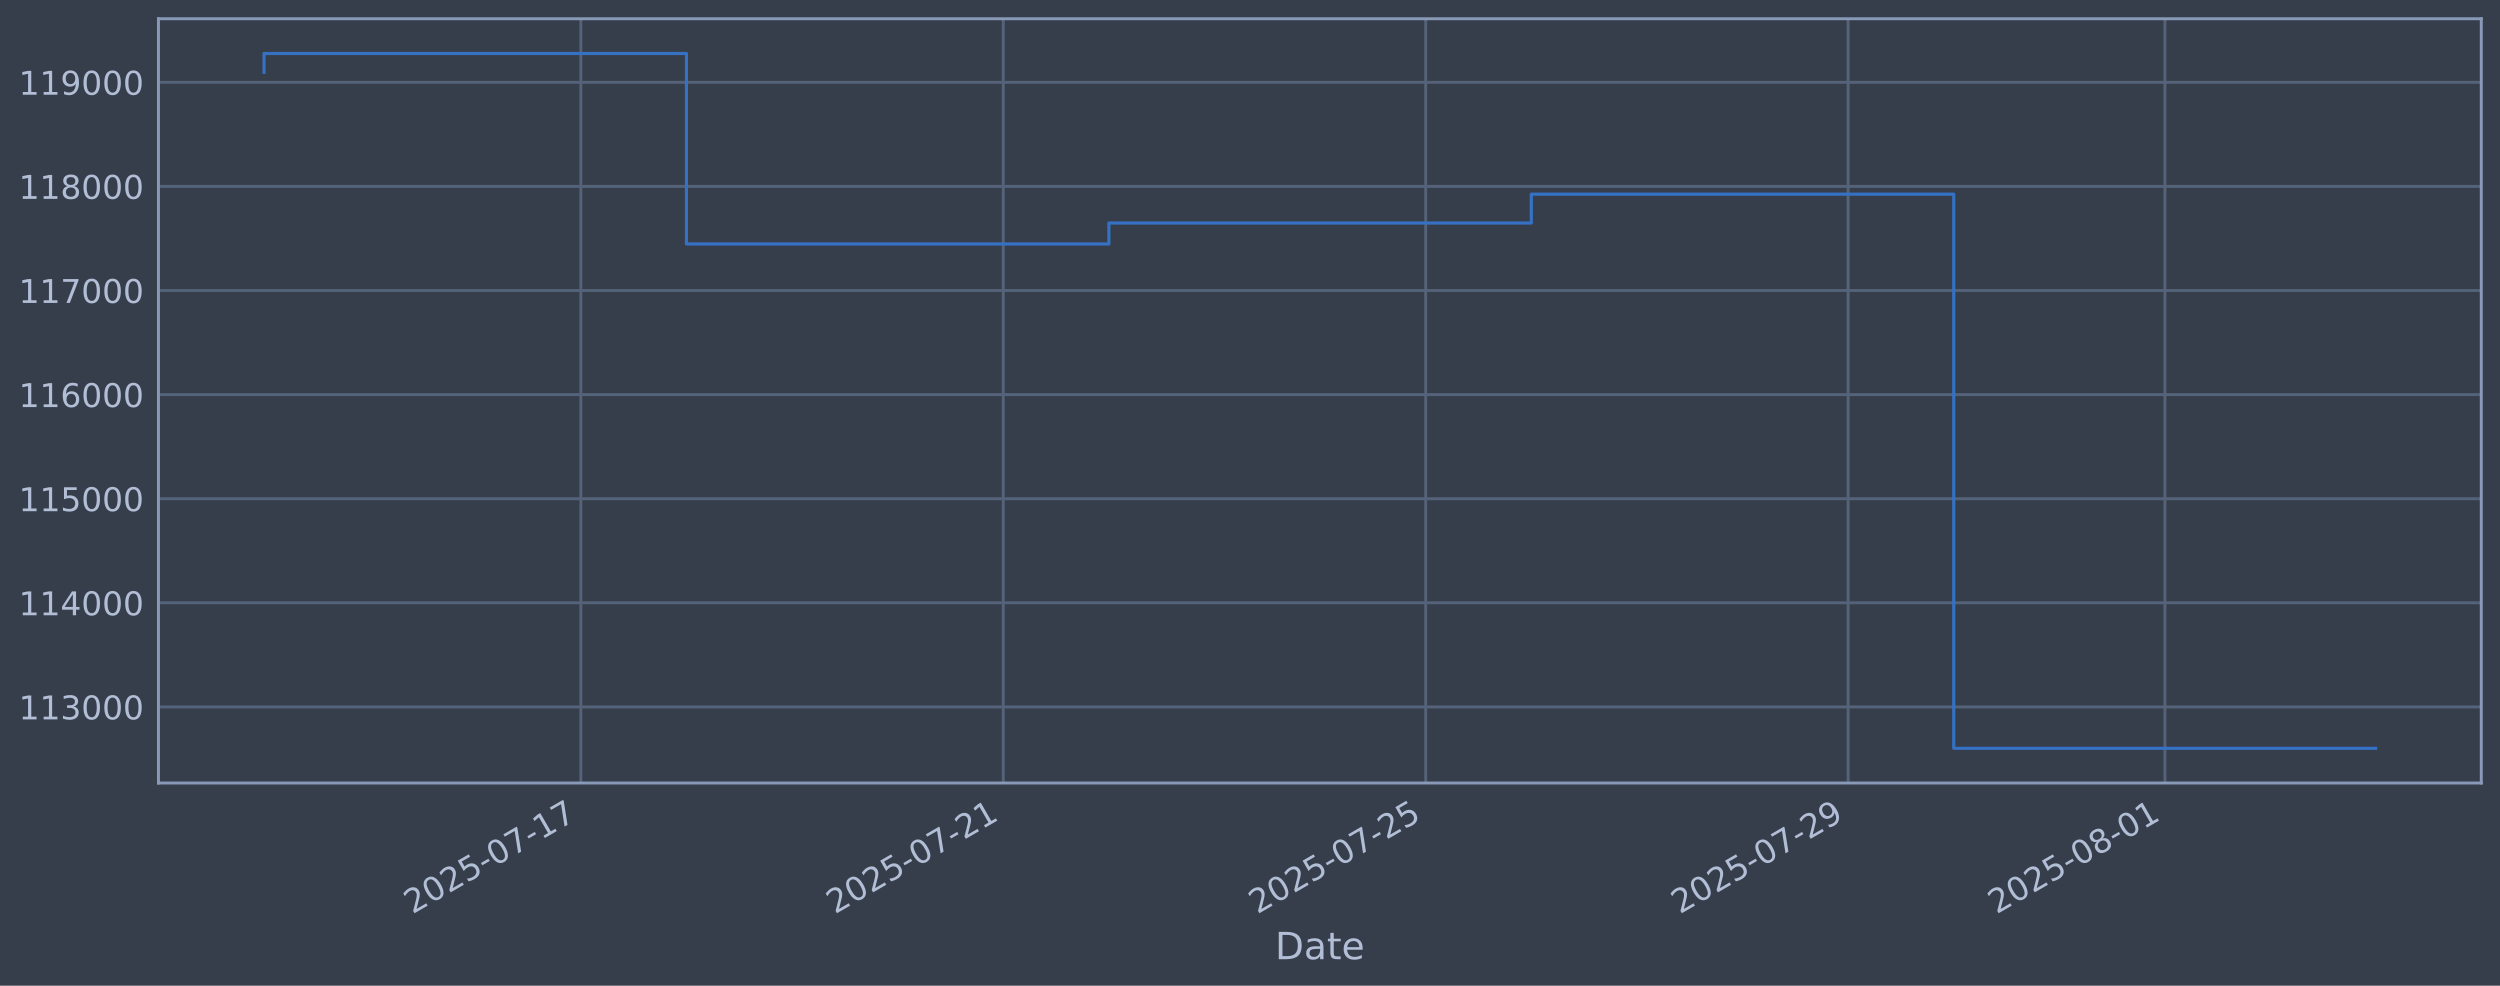
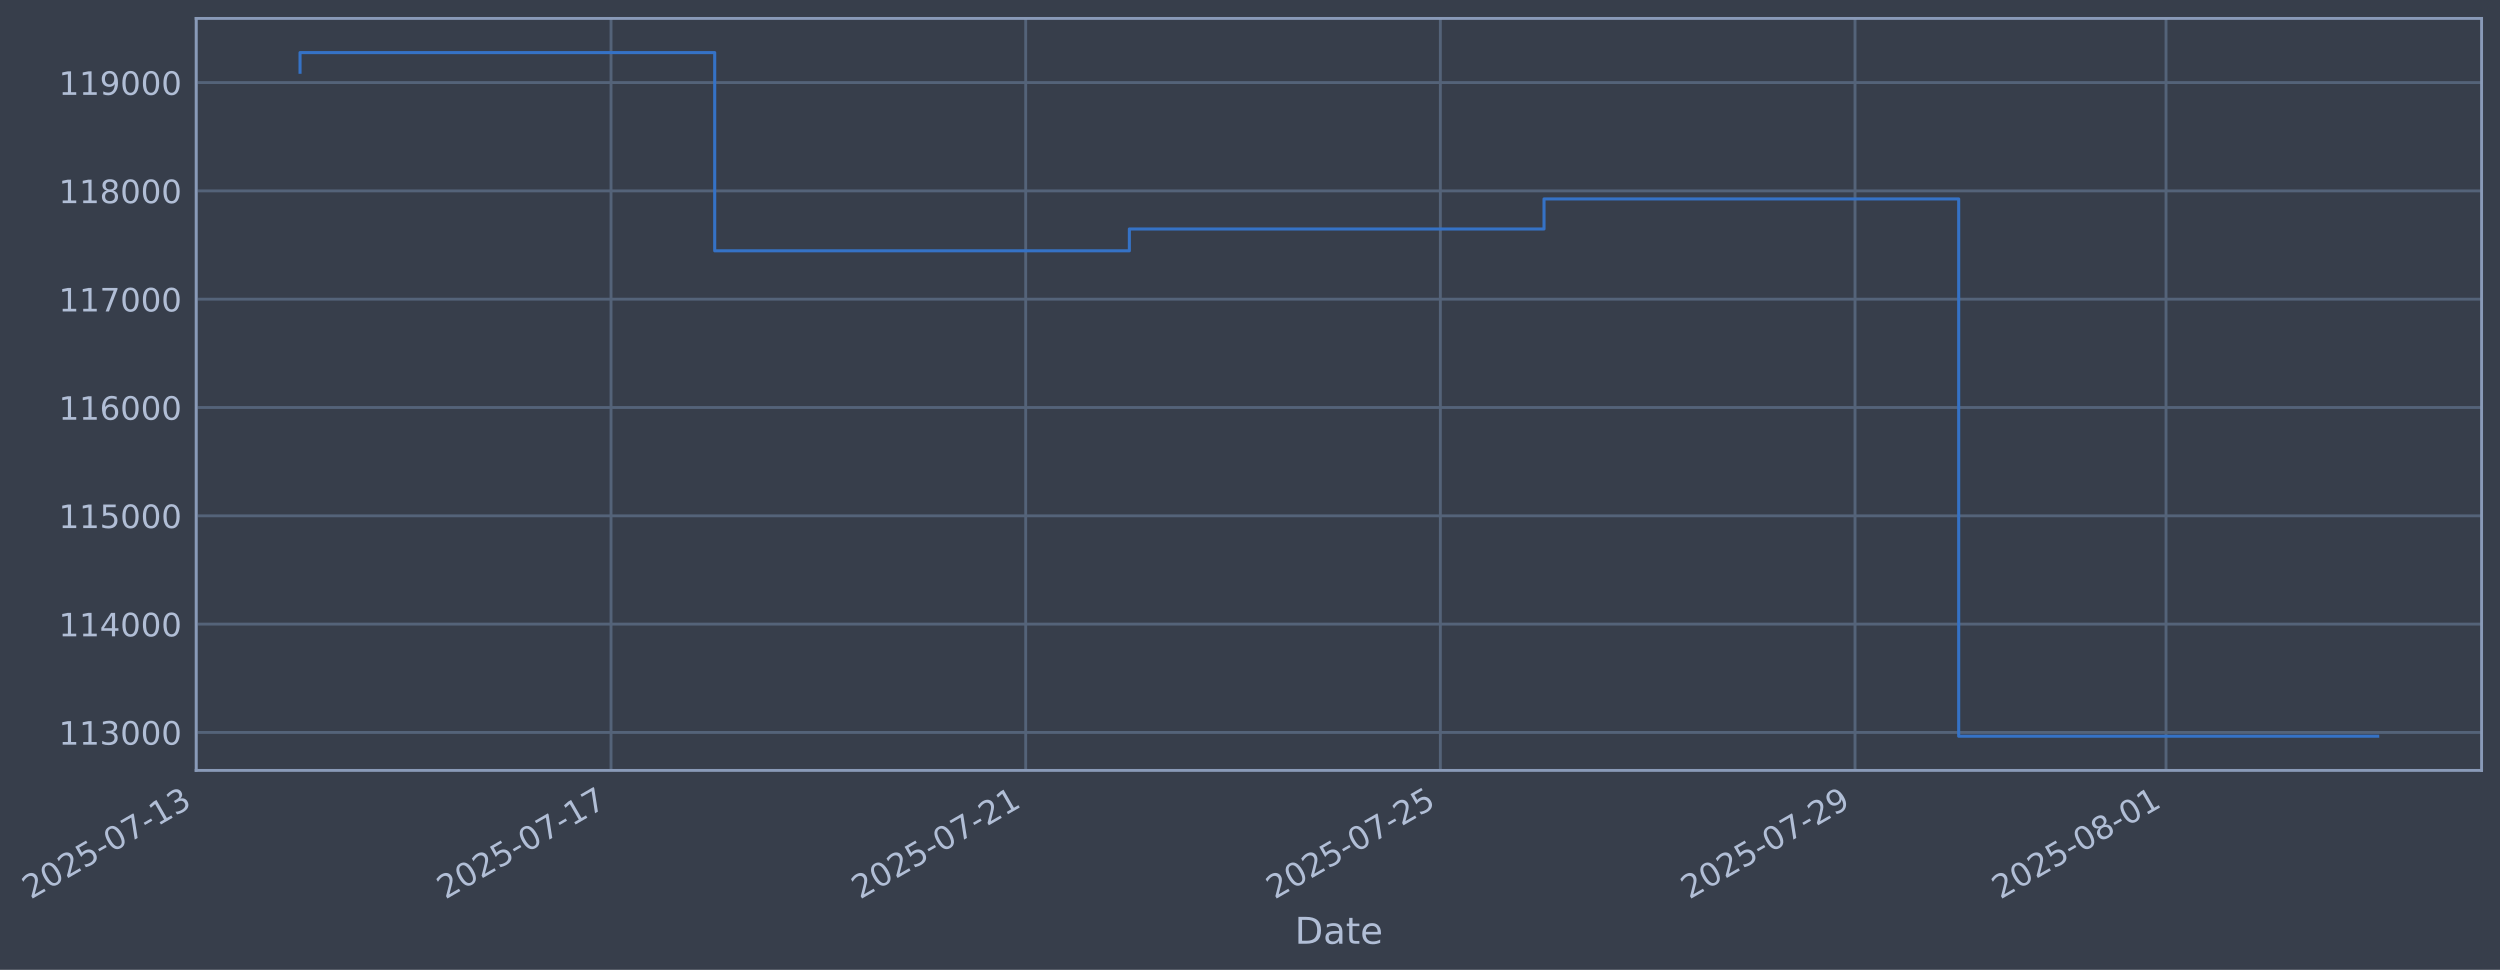
- <svg xmlns="http://www.w3.org/2000/svg" xmlns:xlink="http://www.w3.org/1999/xlink" width="960.9pt" height="378.87pt" viewBox="0 0 960.9 378.87" version="1.1">
+ <svg xmlns="http://www.w3.org/2000/svg" xmlns:xlink="http://www.w3.org/1999/xlink" width="976.628pt" height="378.87pt" viewBox="0 0 976.628 378.87" version="1.1">
  <defs>
    <style type="text/css">*{stroke-linejoin: round; stroke-linecap: butt}</style>
  </defs>
  <g id="figure_1">
    <g id="patch_1">
-       <path d="M 0 378.87  L 960.9 378.87  L 960.9 0  L 0 0  z " style="fill: #373e4b" />
+       <path d="M 0 378.87  L 976.628 378.87  L 976.628 0  L 0 0  z " style="fill: #373e4b" />
    </g>
    <g id="axes_1">
      <g id="patch_2">
-         <path d="M 60.901 300.96  L 953.701 300.96  L 953.701 7.2  L 60.901 7.2  z " style="fill: #373e4b" />
+         <path d="M 76.628 300.96  L 969.428 300.96  L 969.428 7.2  L 76.628 7.2  z " style="fill: #373e4b" />
      </g>
      <g id="matplotlib.axis_1">
        <g id="xtick_1">
          <g id="line2d_1">
-             <path d="M 223.255 300.96  L 223.255 7.2  " clip-path="url(#p2c81857f4c)" style="fill: none; stroke: #546379; stroke-width: 1.12; stroke-linecap: square" />
+             <path d="M 76.713 300.96  L 76.713 7.2  " clip-path="url(#p3cf711714a)" style="fill: none; stroke: #546379; stroke-width: 1.12; stroke-linecap: square" />
          </g>
          <g id="line2d_2" />
          <g id="text_1">
-             <g style="fill: #b1bed6" transform="translate(158.529 351.4642) rotate(-30) scale(0.126 -0.126)">
+             <g style="fill: #b1bed6" transform="translate(11.98702 351.4642) rotate(-30) scale(0.126 -0.126)">
              <defs>
                <path id="DejaVuSans-32" d="M 1228 531  L 3431 531  L 3431 0  L 469 0  L 469 531  Q 828 903 1448 1529  Q 2069 2156 2228 2338  Q 2531 2678 2651 2914  Q 2772 3150 2772 3378  Q 2772 3750 2511 3984  Q 2250 4219 1831 4219  Q 1534 4219 1204 4116  Q 875 4013 500 3803  L 500 4441  Q 881 4594 1212 4672  Q 1544 4750 1819 4750  Q 2544 4750 2975 4387  Q 3406 4025 3406 3419  Q 3406 3131 3298 2873  Q 3191 2616 2906 2266  Q 2828 2175 2409 1742  Q 1991 1309 1228 531  z " transform="scale(0.015625)" />
                <path id="DejaVuSans-30" d="M 2034 4250  Q 1547 4250 1301 3770  Q 1056 3291 1056 2328  Q 1056 1369 1301 889  Q 1547 409 2034 409  Q 2525 409 2770 889  Q 3016 1369 3016 2328  Q 3016 3291 2770 3770  Q 2525 4250 2034 4250  z M 2034 4750  Q 2819 4750 3233 4129  Q 3647 3509 3647 2328  Q 3647 1150 3233 529  Q 2819 -91 2034 -91  Q 1250 -91 836 529  Q 422 1150 422 2328  Q 422 3509 836 4129  Q 1250 4750 2034 4750  z " transform="scale(0.015625)" />
                <path id="DejaVuSans-35" d="M 691 4666  L 3169 4666  L 3169 4134  L 1269 4134  L 1269 2991  Q 1406 3038 1543 3061  Q 1681 3084 1819 3084  Q 2600 3084 3056 2656  Q 3513 2228 3513 1497  Q 3513 744 3044 326  Q 2575 -91 1722 -91  Q 1428 -91 1123 -41  Q 819 9 494 109  L 494 744  Q 775 591 1075 516  Q 1375 441 1709 441  Q 2250 441 2565 725  Q 2881 1009 2881 1497  Q 2881 1984 2565 2268  Q 2250 2553 1709 2553  Q 1456 2553 1204 2497  Q 953 2441 691 2322  L 691 4666  z " transform="scale(0.015625)" />
                <path id="DejaVuSans-2d" d="M 313 2009  L 1997 2009  L 1997 1497  L 313 1497  L 313 2009  z " transform="scale(0.015625)" />
                <path id="DejaVuSans-37" d="M 525 4666  L 3525 4666  L 3525 4397  L 1831 0  L 1172 0  L 2766 4134  L 525 4134  L 525 4666  z " transform="scale(0.015625)" />
                <path id="DejaVuSans-31" d="M 794 531  L 1825 531  L 1825 4091  L 703 3866  L 703 4441  L 1819 4666  L 2450 4666  L 2450 531  L 3481 531  L 3481 0  L 794 0  L 794 531  z " transform="scale(0.015625)" />
-               </defs>
+                 <path id="DejaVuSans-33" d="M 2597 2516  Q 3050 2419 3304 2112  Q 3559 1806 3559 1356  Q 3559 666 3084 287  Q 2609 -91 1734 -91  Q 1441 -91 1130 -33  Q 819 25 488 141  L 488 750  Q 750 597 1062 519  Q 1375 441 1716 441  Q 2309 441 2620 675  Q 2931 909 2931 1356  Q 2931 1769 2642 2001  Q 2353 2234 1838 2234  L 1294 2234  L 1294 2753  L 1863 2753  Q 2328 2753 2575 2939  Q 2822 3125 2822 3475  Q 2822 3834 2567 4026  Q 2313 4219 1838 4219  Q 1578 4219 1281 4162  Q 984 4106 628 3988  L 628 4550  Q 988 4650 1302 4700  Q 1616 4750 1894 4750  Q 2613 4750 3031 4423  Q 3450 4097 3450 3541  Q 3450 3153 3228 2886  Q 3006 2619 2597 2516  z " transform="scale(0.015625)" />
+               </defs>
+               <use xlink:href="#DejaVuSans-32" />
+               <use xlink:href="#DejaVuSans-30" transform="translate(63.62305 0)" />
+               <use xlink:href="#DejaVuSans-32" transform="translate(127.2461 0)" />
+               <use xlink:href="#DejaVuSans-35" transform="translate(190.8691 0)" />
+               <use xlink:href="#DejaVuSans-2d" transform="translate(254.4922 0)" />
+               <use xlink:href="#DejaVuSans-30" transform="translate(290.5762 0)" />
+               <use xlink:href="#DejaVuSans-37" transform="translate(354.1992 0)" />
+               <use xlink:href="#DejaVuSans-2d" transform="translate(417.8223 0)" />
+               <use xlink:href="#DejaVuSans-31" transform="translate(453.9062 0)" />
+               <use xlink:href="#DejaVuSans-33" transform="translate(517.5293 0)" />
+             </g>
+           </g>
+         </g>
+         <g id="xtick_2">
+           <g id="line2d_3">
+             <path d="M 238.7 300.96  L 238.7 7.2  " clip-path="url(#p3cf711714a)" style="fill: none; stroke: #546379; stroke-width: 1.12; stroke-linecap: square" />
+           </g>
+           <g id="line2d_4" />
+           <g id="text_2">
+             <g style="fill: #b1bed6" transform="translate(173.9748 351.4642) rotate(-30) scale(0.126 -0.126)">
              <use xlink:href="#DejaVuSans-32" />
              <use xlink:href="#DejaVuSans-30" transform="translate(63.62305 0)" />
              <use xlink:href="#DejaVuSans-32" transform="translate(127.2461 0)" />
              <use xlink:href="#DejaVuSans-35" transform="translate(190.8691 0)" />
              <use xlink:href="#DejaVuSans-2d" transform="translate(254.4922 0)" />
              <use xlink:href="#DejaVuSans-30" transform="translate(290.5762 0)" />
              <use xlink:href="#DejaVuSans-37" transform="translate(354.1992 0)" />
              <use xlink:href="#DejaVuSans-2d" transform="translate(417.8223 0)" />
              <use xlink:href="#DejaVuSans-31" transform="translate(453.9062 0)" />
              <use xlink:href="#DejaVuSans-37" transform="translate(517.5293 0)" />
            </g>
          </g>
        </g>
-         <g id="xtick_2">
-           <g id="line2d_3">
-             <path d="M 385.617 300.96  L 385.617 7.2  " clip-path="url(#p2c81857f4c)" style="fill: none; stroke: #546379; stroke-width: 1.12; stroke-linecap: square" />
-           </g>
-           <g id="line2d_4" />
-           <g id="text_2">
-             <g style="fill: #b1bed6" transform="translate(320.892 351.4642) rotate(-30) scale(0.126 -0.126)">
+         <g id="xtick_3">
+           <g id="line2d_5">
+             <path d="M 400.688 300.96  L 400.688 7.2  " clip-path="url(#p3cf711714a)" style="fill: none; stroke: #546379; stroke-width: 1.12; stroke-linecap: square" />
+           </g>
+           <g id="line2d_6" />
+           <g id="text_3">
+             <g style="fill: #b1bed6" transform="translate(335.9626 351.4642) rotate(-30) scale(0.126 -0.126)">
              <use xlink:href="#DejaVuSans-32" />
              <use xlink:href="#DejaVuSans-30" transform="translate(63.62305 0)" />
              <use xlink:href="#DejaVuSans-32" transform="translate(127.2461 0)" />
              <use xlink:href="#DejaVuSans-35" transform="translate(190.8691 0)" />
              <use xlink:href="#DejaVuSans-2d" transform="translate(254.4922 0)" />
              <use xlink:href="#DejaVuSans-30" transform="translate(290.5762 0)" />
              <use xlink:href="#DejaVuSans-37" transform="translate(354.1992 0)" />
              <use xlink:href="#DejaVuSans-2d" transform="translate(417.8223 0)" />
              <use xlink:href="#DejaVuSans-32" transform="translate(453.9062 0)" />
              <use xlink:href="#DejaVuSans-31" transform="translate(517.5293 0)" />
            </g>
          </g>
        </g>
-         <g id="xtick_3">
-           <g id="line2d_5">
-             <path d="M 547.98 300.96  L 547.98 7.2  " clip-path="url(#p2c81857f4c)" style="fill: none; stroke: #546379; stroke-width: 1.12; stroke-linecap: square" />
-           </g>
-           <g id="line2d_6" />
-           <g id="text_3">
-             <g style="fill: #b1bed6" transform="translate(483.2549 351.4642) rotate(-30) scale(0.126 -0.126)">
+         <g id="xtick_4">
+           <g id="line2d_7">
+             <path d="M 562.676 300.96  L 562.676 7.2  " clip-path="url(#p3cf711714a)" style="fill: none; stroke: #546379; stroke-width: 1.12; stroke-linecap: square" />
+           </g>
+           <g id="line2d_8" />
+           <g id="text_4">
+             <g style="fill: #b1bed6" transform="translate(497.9504 351.4642) rotate(-30) scale(0.126 -0.126)">
              <use xlink:href="#DejaVuSans-32" />
              <use xlink:href="#DejaVuSans-30" transform="translate(63.62305 0)" />
              <use xlink:href="#DejaVuSans-32" transform="translate(127.2461 0)" />
              <use xlink:href="#DejaVuSans-35" transform="translate(190.8691 0)" />
              <use xlink:href="#DejaVuSans-2d" transform="translate(254.4922 0)" />
              <use xlink:href="#DejaVuSans-30" transform="translate(290.5762 0)" />
              <use xlink:href="#DejaVuSans-37" transform="translate(354.1992 0)" />
              <use xlink:href="#DejaVuSans-2d" transform="translate(417.8223 0)" />
              <use xlink:href="#DejaVuSans-32" transform="translate(453.9062 0)" />
              <use xlink:href="#DejaVuSans-35" transform="translate(517.5293 0)" />
            </g>
          </g>
        </g>
-         <g id="xtick_4">
-           <g id="line2d_7">
-             <path d="M 710.343 300.96  L 710.343 7.2  " clip-path="url(#p2c81857f4c)" style="fill: none; stroke: #546379; stroke-width: 1.12; stroke-linecap: square" />
-           </g>
-           <g id="line2d_8" />
-           <g id="text_4">
-             <g style="fill: #b1bed6" transform="translate(645.6178 351.4642) rotate(-30) scale(0.126 -0.126)">
+         <g id="xtick_5">
+           <g id="line2d_9">
+             <path d="M 724.664 300.96  L 724.664 7.2  " clip-path="url(#p3cf711714a)" style="fill: none; stroke: #546379; stroke-width: 1.12; stroke-linecap: square" />
+           </g>
+           <g id="line2d_10" />
+           <g id="text_5">
+             <g style="fill: #b1bed6" transform="translate(659.9381 351.4642) rotate(-30) scale(0.126 -0.126)">
              <defs>
                <path id="DejaVuSans-39" d="M 703 97  L 703 672  Q 941 559 1184 500  Q 1428 441 1663 441  Q 2288 441 2617 861  Q 2947 1281 2994 2138  Q 2813 1869 2534 1725  Q 2256 1581 1919 1581  Q 1219 1581 811 2004  Q 403 2428 403 3163  Q 403 3881 828 4315  Q 1253 4750 1959 4750  Q 2769 4750 3195 4129  Q 3622 3509 3622 2328  Q 3622 1225 3098 567  Q 2575 -91 1691 -91  Q 1453 -91 1209 -44  Q 966 3 703 97  z M 1959 2075  Q 2384 2075 2632 2365  Q 2881 2656 2881 3163  Q 2881 3666 2632 3958  Q 2384 4250 1959 4250  Q 1534 4250 1286 3958  Q 1038 3666 1038 3163  Q 1038 2656 1286 2365  Q 1534 2075 1959 2075  z " transform="scale(0.015625)" />
              </defs>
              <use xlink:href="#DejaVuSans-32" />
              <use xlink:href="#DejaVuSans-30" transform="translate(63.62305 0)" />
              <use xlink:href="#DejaVuSans-32" transform="translate(127.2461 0)" />
              <use xlink:href="#DejaVuSans-35" transform="translate(190.8691 0)" />
              <use xlink:href="#DejaVuSans-2d" transform="translate(254.4922 0)" />
              <use xlink:href="#DejaVuSans-30" transform="translate(290.5762 0)" />
              <use xlink:href="#DejaVuSans-37" transform="translate(354.1992 0)" />
              <use xlink:href="#DejaVuSans-2d" transform="translate(417.8223 0)" />
              <use xlink:href="#DejaVuSans-32" transform="translate(453.9062 0)" />
              <use xlink:href="#DejaVuSans-39" transform="translate(517.5293 0)" />
            </g>
          </g>
        </g>
-         <g id="xtick_5">
-           <g id="line2d_9">
-             <path d="M 832.116 300.96  L 832.116 7.2  " clip-path="url(#p2c81857f4c)" style="fill: none; stroke: #546379; stroke-width: 1.12; stroke-linecap: square" />
-           </g>
-           <g id="line2d_10" />
-           <g id="text_5">
-             <g style="fill: #b1bed6" transform="translate(767.39 351.4642) rotate(-30) scale(0.126 -0.126)">
+         <g id="xtick_6">
+           <g id="line2d_11">
+             <path d="M 846.154 300.96  L 846.154 7.2  " clip-path="url(#p3cf711714a)" style="fill: none; stroke: #546379; stroke-width: 1.12; stroke-linecap: square" />
+           </g>
+           <g id="line2d_12" />
+           <g id="text_6">
+             <g style="fill: #b1bed6" transform="translate(781.429 351.4642) rotate(-30) scale(0.126 -0.126)">
              <defs>
                <path id="DejaVuSans-38" d="M 2034 2216  Q 1584 2216 1326 1975  Q 1069 1734 1069 1313  Q 1069 891 1326 650  Q 1584 409 2034 409  Q 2484 409 2743 651  Q 3003 894 3003 1313  Q 3003 1734 2745 1975  Q 2488 2216 2034 2216  z M 1403 2484  Q 997 2584 770 2862  Q 544 3141 544 3541  Q 544 4100 942 4425  Q 1341 4750 2034 4750  Q 2731 4750 3128 4425  Q 3525 4100 3525 3541  Q 3525 3141 3298 2862  Q 3072 2584 2669 2484  Q 3125 2378 3379 2068  Q 3634 1759 3634 1313  Q 3634 634 3220 271  Q 2806 -91 2034 -91  Q 1263 -91 848 271  Q 434 634 434 1313  Q 434 1759 690 2068  Q 947 2378 1403 2484  z M 1172 3481  Q 1172 3119 1398 2916  Q 1625 2713 2034 2713  Q 2441 2713 2670 2916  Q 2900 3119 2900 3481  Q 2900 3844 2670 4047  Q 2441 4250 2034 4250  Q 1625 4250 1398 4047  Q 1172 3844 1172 3481  z " transform="scale(0.015625)" />
              </defs>
              <use xlink:href="#DejaVuSans-32" />
              <use xlink:href="#DejaVuSans-30" transform="translate(63.62305 0)" />
              <use xlink:href="#DejaVuSans-32" transform="translate(127.2461 0)" />
              <use xlink:href="#DejaVuSans-35" transform="translate(190.8691 0)" />
              <use xlink:href="#DejaVuSans-2d" transform="translate(254.4922 0)" />
              <use xlink:href="#DejaVuSans-30" transform="translate(290.5762 0)" />
              <use xlink:href="#DejaVuSans-38" transform="translate(354.1992 0)" />
              <use xlink:href="#DejaVuSans-2d" transform="translate(417.8223 0)" />
              <use xlink:href="#DejaVuSans-30" transform="translate(453.9062 0)" />
              <use xlink:href="#DejaVuSans-31" transform="translate(517.5293 0)" />
            </g>
          </g>
        </g>
-         <g id="text_6">
-           <g style="fill: #b1bed6" transform="translate(490.0914 368.6753) scale(0.144 -0.144)">
+         <g id="text_7">
+           <g style="fill: #b1bed6" transform="translate(505.8185 368.6753) scale(0.144 -0.144)">
            <defs>
              <path id="DejaVuSans-44" d="M 1259 4147  L 1259 519  L 2022 519  Q 2988 519 3436 956  Q 3884 1394 3884 2338  Q 3884 3275 3436 3711  Q 2988 4147 2022 4147  L 1259 4147  z M 628 4666  L 1925 4666  Q 3281 4666 3915 4102  Q 4550 3538 4550 2338  Q 4550 1131 3912 565  Q 3275 0 1925 0  L 628 0  L 628 4666  z " transform="scale(0.015625)" />
              <path id="DejaVuSans-61" d="M 2194 1759  Q 1497 1759 1228 1600  Q 959 1441 959 1056  Q 959 750 1161 570  Q 1363 391 1709 391  Q 2188 391 2477 730  Q 2766 1069 2766 1631  L 2766 1759  L 2194 1759  z M 3341 1997  L 3341 0  L 2766 0  L 2766 531  Q 2569 213 2275 61  Q 1981 -91 1556 -91  Q 1019 -91 701 211  Q 384 513 384 1019  Q 384 1609 779 1909  Q 1175 2209 1959 2209  L 2766 2209  L 2766 2266  Q 2766 2663 2505 2880  Q 2244 3097 1772 3097  Q 1472 3097 1187 3025  Q 903 2953 641 2809  L 641 3341  Q 956 3463 1253 3523  Q 1550 3584 1831 3584  Q 2591 3584 2966 3190  Q 3341 2797 3341 1997  z " transform="scale(0.015625)" />
              <path id="DejaVuSans-74" d="M 1172 4494  L 1172 3500  L 2356 3500  L 2356 3053  L 1172 3053  L 1172 1153  Q 1172 725 1289 603  Q 1406 481 1766 481  L 2356 481  L 2356 0  L 1766 0  Q 1100 0 847 248  Q 594 497 594 1153  L 594 3053  L 172 3053  L 172 3500  L 594 3500  L 594 4494  L 1172 4494  z " transform="scale(0.015625)" />
              <path id="DejaVuSans-65" d="M 3597 1894  L 3597 1613  L 953 1613  Q 991 1019 1311 708  Q 1631 397 2203 397  Q 2534 397 2845 478  Q 3156 559 3463 722  L 3463 178  Q 3153 47 2828 -22  Q 2503 -91 2169 -91  Q 1331 -91 842 396  Q 353 884 353 1716  Q 353 2575 817 3079  Q 1281 3584 2069 3584  Q 2775 3584 3186 3129  Q 3597 2675 3597 1894  z M 3022 2063  Q 3016 2534 2758 2815  Q 2500 3097 2075 3097  Q 1594 3097 1305 2825  Q 1016 2553 972 2059  L 3022 2063  z " transform="scale(0.015625)" />
            </defs>
            <use xlink:href="#DejaVuSans-44" />
            <use xlink:href="#DejaVuSans-61" transform="translate(77.00195 0)" />
            <use xlink:href="#DejaVuSans-74" transform="translate(138.2812 0)" />
            <use xlink:href="#DejaVuSans-65" transform="translate(177.4902 0)" />
          </g>
        </g>
      </g>
      <g id="matplotlib.axis_2">
        <g id="ytick_1">
-           <g id="line2d_11">
-             <path d="M 60.901 271.712  L 953.701 271.712  " clip-path="url(#p2c81857f4c)" style="fill: none; stroke: #546379; stroke-width: 1.12; stroke-linecap: square" />
-           </g>
-           <g id="line2d_12" />
-           <g id="text_7">
-             <g style="fill: #b1bed6" transform="translate(7.2 276.4994) scale(0.126 -0.126)">
-               <defs>
-                 <path id="DejaVuSans-33" d="M 2597 2516  Q 3050 2419 3304 2112  Q 3559 1806 3559 1356  Q 3559 666 3084 287  Q 2609 -91 1734 -91  Q 1441 -91 1130 -33  Q 819 25 488 141  L 488 750  Q 750 597 1062 519  Q 1375 441 1716 441  Q 2309 441 2620 675  Q 2931 909 2931 1356  Q 2931 1769 2642 2001  Q 2353 2234 1838 2234  L 1294 2234  L 1294 2753  L 1863 2753  Q 2328 2753 2575 2939  Q 2822 3125 2822 3475  Q 2822 3834 2567 4026  Q 2313 4219 1838 4219  Q 1578 4219 1281 4162  Q 984 4106 628 3988  L 628 4550  Q 988 4650 1302 4700  Q 1616 4750 1894 4750  Q 2613 4750 3031 4423  Q 3450 4097 3450 3541  Q 3450 3153 3228 2886  Q 3006 2619 2597 2516  z " transform="scale(0.015625)" />
-               </defs>
-               <use xlink:href="#DejaVuSans-31" />
-               <use xlink:href="#DejaVuSans-31" transform="translate(63.62305 0)" />
-               <use xlink:href="#DejaVuSans-33" transform="translate(127.2461 0)" />
-               <use xlink:href="#DejaVuSans-30" transform="translate(190.8691 0)" />
-               <use xlink:href="#DejaVuSans-30" transform="translate(254.4922 0)" />
-               <use xlink:href="#DejaVuSans-30" transform="translate(318.1152 0)" />
-             </g>
-           </g>
-         </g>
-         <g id="ytick_2">
          <g id="line2d_13">
-             <path d="M 60.901 231.699  L 953.701 231.699  " clip-path="url(#p2c81857f4c)" style="fill: none; stroke: #546379; stroke-width: 1.12; stroke-linecap: square" />
+             <path d="M 76.628 286.114  L 969.428 286.114  " clip-path="url(#p3cf711714a)" style="fill: none; stroke: #546379; stroke-width: 1.12; stroke-linecap: square" />
          </g>
          <g id="line2d_14" />
          <g id="text_8">
-             <g style="fill: #b1bed6" transform="translate(7.2 236.4857) scale(0.126 -0.126)">
-               <defs>
-                 <path id="DejaVuSans-34" d="M 2419 4116  L 825 1625  L 2419 1625  L 2419 4116  z M 2253 4666  L 3047 4666  L 3047 1625  L 3713 1625  L 3713 1100  L 3047 1100  L 3047 0  L 2419 0  L 2419 1100  L 313 1100  L 313 1709  L 2253 4666  z " transform="scale(0.015625)" />
-               </defs>
-               <use xlink:href="#DejaVuSans-31" />
-               <use xlink:href="#DejaVuSans-31" transform="translate(63.62305 0)" />
-               <use xlink:href="#DejaVuSans-34" transform="translate(127.2461 0)" />
-               <use xlink:href="#DejaVuSans-30" transform="translate(190.8691 0)" />
-               <use xlink:href="#DejaVuSans-30" transform="translate(254.4922 0)" />
-               <use xlink:href="#DejaVuSans-30" transform="translate(318.1152 0)" />
-             </g>
-           </g>
-         </g>
-         <g id="ytick_3">
+             <g style="fill: #b1bed6" transform="translate(22.92715 290.9012) scale(0.126 -0.126)">
+               <use xlink:href="#DejaVuSans-31" />
+               <use xlink:href="#DejaVuSans-31" transform="translate(63.62305 0)" />
+               <use xlink:href="#DejaVuSans-33" transform="translate(127.2461 0)" />
+               <use xlink:href="#DejaVuSans-30" transform="translate(190.8691 0)" />
+               <use xlink:href="#DejaVuSans-30" transform="translate(254.4922 0)" />
+               <use xlink:href="#DejaVuSans-30" transform="translate(318.1152 0)" />
+             </g>
+           </g>
+         </g>
+         <g id="ytick_2">
          <g id="line2d_15">
-             <path d="M 60.901 191.685  L 953.701 191.685  " clip-path="url(#p2c81857f4c)" style="fill: none; stroke: #546379; stroke-width: 1.12; stroke-linecap: square" />
+             <path d="M 76.628 243.806  L 969.428 243.806  " clip-path="url(#p3cf711714a)" style="fill: none; stroke: #546379; stroke-width: 1.12; stroke-linecap: square" />
          </g>
          <g id="line2d_16" />
          <g id="text_9">
-             <g style="fill: #b1bed6" transform="translate(7.2 196.4721) scale(0.126 -0.126)">
-               <use xlink:href="#DejaVuSans-31" />
-               <use xlink:href="#DejaVuSans-31" transform="translate(63.62305 0)" />
-               <use xlink:href="#DejaVuSans-35" transform="translate(127.2461 0)" />
-               <use xlink:href="#DejaVuSans-30" transform="translate(190.8691 0)" />
-               <use xlink:href="#DejaVuSans-30" transform="translate(254.4922 0)" />
-               <use xlink:href="#DejaVuSans-30" transform="translate(318.1152 0)" />
-             </g>
-           </g>
-         </g>
-         <g id="ytick_4">
+             <g style="fill: #b1bed6" transform="translate(22.92715 248.5931) scale(0.126 -0.126)">
+               <defs>
+                 <path id="DejaVuSans-34" d="M 2419 4116  L 825 1625  L 2419 1625  L 2419 4116  z M 2253 4666  L 3047 4666  L 3047 1625  L 3713 1625  L 3713 1100  L 3047 1100  L 3047 0  L 2419 0  L 2419 1100  L 313 1100  L 313 1709  L 2253 4666  z " transform="scale(0.015625)" />
+               </defs>
+               <use xlink:href="#DejaVuSans-31" />
+               <use xlink:href="#DejaVuSans-31" transform="translate(63.62305 0)" />
+               <use xlink:href="#DejaVuSans-34" transform="translate(127.2461 0)" />
+               <use xlink:href="#DejaVuSans-30" transform="translate(190.8691 0)" />
+               <use xlink:href="#DejaVuSans-30" transform="translate(254.4922 0)" />
+               <use xlink:href="#DejaVuSans-30" transform="translate(318.1152 0)" />
+             </g>
+           </g>
+         </g>
+         <g id="ytick_3">
          <g id="line2d_17">
-             <path d="M 60.901 151.671  L 953.701 151.671  " clip-path="url(#p2c81857f4c)" style="fill: none; stroke: #546379; stroke-width: 1.12; stroke-linecap: square" />
+             <path d="M 76.628 201.498  L 969.428 201.498  " clip-path="url(#p3cf711714a)" style="fill: none; stroke: #546379; stroke-width: 1.12; stroke-linecap: square" />
          </g>
          <g id="line2d_18" />
          <g id="text_10">
-             <g style="fill: #b1bed6" transform="translate(7.2 156.4585) scale(0.126 -0.126)">
-               <defs>
-                 <path id="DejaVuSans-36" d="M 2113 2584  Q 1688 2584 1439 2293  Q 1191 2003 1191 1497  Q 1191 994 1439 701  Q 1688 409 2113 409  Q 2538 409 2786 701  Q 3034 994 3034 1497  Q 3034 2003 2786 2293  Q 2538 2584 2113 2584  z M 3366 4563  L 3366 3988  Q 3128 4100 2886 4159  Q 2644 4219 2406 4219  Q 1781 4219 1451 3797  Q 1122 3375 1075 2522  Q 1259 2794 1537 2939  Q 1816 3084 2150 3084  Q 2853 3084 3261 2657  Q 3669 2231 3669 1497  Q 3669 778 3244 343  Q 2819 -91 2113 -91  Q 1303 -91 875 529  Q 447 1150 447 2328  Q 447 3434 972 4092  Q 1497 4750 2381 4750  Q 2619 4750 2861 4703  Q 3103 4656 3366 4563  z " transform="scale(0.015625)" />
-               </defs>
-               <use xlink:href="#DejaVuSans-31" />
-               <use xlink:href="#DejaVuSans-31" transform="translate(63.62305 0)" />
-               <use xlink:href="#DejaVuSans-36" transform="translate(127.2461 0)" />
-               <use xlink:href="#DejaVuSans-30" transform="translate(190.8691 0)" />
-               <use xlink:href="#DejaVuSans-30" transform="translate(254.4922 0)" />
-               <use xlink:href="#DejaVuSans-30" transform="translate(318.1152 0)" />
-             </g>
-           </g>
-         </g>
-         <g id="ytick_5">
+             <g style="fill: #b1bed6" transform="translate(22.92715 206.2851) scale(0.126 -0.126)">
+               <use xlink:href="#DejaVuSans-31" />
+               <use xlink:href="#DejaVuSans-31" transform="translate(63.62305 0)" />
+               <use xlink:href="#DejaVuSans-35" transform="translate(127.2461 0)" />
+               <use xlink:href="#DejaVuSans-30" transform="translate(190.8691 0)" />
+               <use xlink:href="#DejaVuSans-30" transform="translate(254.4922 0)" />
+               <use xlink:href="#DejaVuSans-30" transform="translate(318.1152 0)" />
+             </g>
+           </g>
+         </g>
+         <g id="ytick_4">
          <g id="line2d_19">
-             <path d="M 60.901 111.658  L 953.701 111.658  " clip-path="url(#p2c81857f4c)" style="fill: none; stroke: #546379; stroke-width: 1.12; stroke-linecap: square" />
+             <path d="M 76.628 159.19  L 969.428 159.19  " clip-path="url(#p3cf711714a)" style="fill: none; stroke: #546379; stroke-width: 1.12; stroke-linecap: square" />
          </g>
          <g id="line2d_20" />
          <g id="text_11">
-             <g style="fill: #b1bed6" transform="translate(7.2 116.4448) scale(0.126 -0.126)">
-               <use xlink:href="#DejaVuSans-31" />
-               <use xlink:href="#DejaVuSans-31" transform="translate(63.62305 0)" />
-               <use xlink:href="#DejaVuSans-37" transform="translate(127.2461 0)" />
-               <use xlink:href="#DejaVuSans-30" transform="translate(190.8691 0)" />
-               <use xlink:href="#DejaVuSans-30" transform="translate(254.4922 0)" />
-               <use xlink:href="#DejaVuSans-30" transform="translate(318.1152 0)" />
-             </g>
-           </g>
-         </g>
-         <g id="ytick_6">
+             <g style="fill: #b1bed6" transform="translate(22.92715 163.977) scale(0.126 -0.126)">
+               <defs>
+                 <path id="DejaVuSans-36" d="M 2113 2584  Q 1688 2584 1439 2293  Q 1191 2003 1191 1497  Q 1191 994 1439 701  Q 1688 409 2113 409  Q 2538 409 2786 701  Q 3034 994 3034 1497  Q 3034 2003 2786 2293  Q 2538 2584 2113 2584  z M 3366 4563  L 3366 3988  Q 3128 4100 2886 4159  Q 2644 4219 2406 4219  Q 1781 4219 1451 3797  Q 1122 3375 1075 2522  Q 1259 2794 1537 2939  Q 1816 3084 2150 3084  Q 2853 3084 3261 2657  Q 3669 2231 3669 1497  Q 3669 778 3244 343  Q 2819 -91 2113 -91  Q 1303 -91 875 529  Q 447 1150 447 2328  Q 447 3434 972 4092  Q 1497 4750 2381 4750  Q 2619 4750 2861 4703  Q 3103 4656 3366 4563  z " transform="scale(0.015625)" />
+               </defs>
+               <use xlink:href="#DejaVuSans-31" />
+               <use xlink:href="#DejaVuSans-31" transform="translate(63.62305 0)" />
+               <use xlink:href="#DejaVuSans-36" transform="translate(127.2461 0)" />
+               <use xlink:href="#DejaVuSans-30" transform="translate(190.8691 0)" />
+               <use xlink:href="#DejaVuSans-30" transform="translate(254.4922 0)" />
+               <use xlink:href="#DejaVuSans-30" transform="translate(318.1152 0)" />
+             </g>
+           </g>
+         </g>
+         <g id="ytick_5">
          <g id="line2d_21">
-             <path d="M 60.901 71.644  L 953.701 71.644  " clip-path="url(#p2c81857f4c)" style="fill: none; stroke: #546379; stroke-width: 1.12; stroke-linecap: square" />
+             <path d="M 76.628 116.882  L 969.428 116.882  " clip-path="url(#p3cf711714a)" style="fill: none; stroke: #546379; stroke-width: 1.12; stroke-linecap: square" />
          </g>
          <g id="line2d_22" />
          <g id="text_12">
-             <g style="fill: #b1bed6" transform="translate(7.2 76.43117) scale(0.126 -0.126)">
-               <use xlink:href="#DejaVuSans-31" />
-               <use xlink:href="#DejaVuSans-31" transform="translate(63.62305 0)" />
-               <use xlink:href="#DejaVuSans-38" transform="translate(127.2461 0)" />
-               <use xlink:href="#DejaVuSans-30" transform="translate(190.8691 0)" />
-               <use xlink:href="#DejaVuSans-30" transform="translate(254.4922 0)" />
-               <use xlink:href="#DejaVuSans-30" transform="translate(318.1152 0)" />
-             </g>
-           </g>
-         </g>
-         <g id="ytick_7">
+             <g style="fill: #b1bed6" transform="translate(22.92715 121.6689) scale(0.126 -0.126)">
+               <use xlink:href="#DejaVuSans-31" />
+               <use xlink:href="#DejaVuSans-31" transform="translate(63.62305 0)" />
+               <use xlink:href="#DejaVuSans-37" transform="translate(127.2461 0)" />
+               <use xlink:href="#DejaVuSans-30" transform="translate(190.8691 0)" />
+               <use xlink:href="#DejaVuSans-30" transform="translate(254.4922 0)" />
+               <use xlink:href="#DejaVuSans-30" transform="translate(318.1152 0)" />
+             </g>
+           </g>
+         </g>
+         <g id="ytick_6">
          <g id="line2d_23">
-             <path d="M 60.901 31.631  L 953.701 31.631  " clip-path="url(#p2c81857f4c)" style="fill: none; stroke: #546379; stroke-width: 1.12; stroke-linecap: square" />
+             <path d="M 76.628 74.574  L 969.428 74.574  " clip-path="url(#p3cf711714a)" style="fill: none; stroke: #546379; stroke-width: 1.12; stroke-linecap: square" />
          </g>
          <g id="line2d_24" />
          <g id="text_13">
-             <g style="fill: #b1bed6" transform="translate(7.2 36.41752) scale(0.126 -0.126)">
+             <g style="fill: #b1bed6" transform="translate(22.92715 79.36081) scale(0.126 -0.126)">
+               <use xlink:href="#DejaVuSans-31" />
+               <use xlink:href="#DejaVuSans-31" transform="translate(63.62305 0)" />
+               <use xlink:href="#DejaVuSans-38" transform="translate(127.2461 0)" />
+               <use xlink:href="#DejaVuSans-30" transform="translate(190.8691 0)" />
+               <use xlink:href="#DejaVuSans-30" transform="translate(254.4922 0)" />
+               <use xlink:href="#DejaVuSans-30" transform="translate(318.1152 0)" />
+             </g>
+           </g>
+         </g>
+         <g id="ytick_7">
+           <g id="line2d_25">
+             <path d="M 76.628 32.266  L 969.428 32.266  " clip-path="url(#p3cf711714a)" style="fill: none; stroke: #546379; stroke-width: 1.12; stroke-linecap: square" />
+           </g>
+           <g id="line2d_26" />
+           <g id="text_14">
+             <g style="fill: #b1bed6" transform="translate(22.92715 37.05273) scale(0.126 -0.126)">
              <use xlink:href="#DejaVuSans-31" />
              <use xlink:href="#DejaVuSans-31" transform="translate(63.62305 0)" />
              <use xlink:href="#DejaVuSans-39" transform="translate(127.2461 0)" />
              <use xlink:href="#DejaVuSans-30" transform="translate(190.8691 0)" />
              <use xlink:href="#DejaVuSans-30" transform="translate(254.4922 0)" />
              <use xlink:href="#DejaVuSans-30" transform="translate(318.1152 0)" />
            </g>
          </g>
        </g>
      </g>
-       <g id="line2d_25">
-         <path d="M 101.482 27.814  L 101.482 20.553  L 263.845 20.553  L 263.845 93.78  L 426.208 93.78  L 426.208 85.716  L 588.571 85.716  L 588.571 74.623  L 750.934 74.623  L 750.934 287.607  L 913.119 287.607  " clip-path="url(#p2c81857f4c)" style="fill: none; stroke: #3572c6; stroke-width: 1.2; stroke-linecap: square" />
+       <g id="line2d_27">
+         <path d="M 117.209 28.23  L 117.209 20.553  L 279.197 20.553  L 279.197 97.979  L 441.185 97.979  L 441.185 89.452  L 603.173 89.452  L 603.173 77.724  L 765.161 77.724  L 765.161 287.607  L 928.846 287.607  " clip-path="url(#p3cf711714a)" style="fill: none; stroke: #3572c6; stroke-width: 1.2; stroke-linecap: square" />
      </g>
      <g id="patch_3">
-         <path d="M 60.901 300.96  L 60.901 7.2  " style="fill: none; stroke: #899ab8; stroke-width: 1.12; stroke-linejoin: miter; stroke-linecap: square" />
+         <path d="M 76.628 300.96  L 76.628 7.2  " style="fill: none; stroke: #899ab8; stroke-width: 1.12; stroke-linejoin: miter; stroke-linecap: square" />
      </g>
      <g id="patch_4">
-         <path d="M 953.701 300.96  L 953.701 7.2  " style="fill: none; stroke: #899ab8; stroke-width: 1.12; stroke-linejoin: miter; stroke-linecap: square" />
+         <path d="M 969.428 300.96  L 969.428 7.2  " style="fill: none; stroke: #899ab8; stroke-width: 1.12; stroke-linejoin: miter; stroke-linecap: square" />
      </g>
      <g id="patch_5">
-         <path d="M 60.901 300.96  L 953.701 300.96  " style="fill: none; stroke: #899ab8; stroke-width: 1.12; stroke-linejoin: miter; stroke-linecap: square" />
+         <path d="M 76.628 300.96  L 969.428 300.96  " style="fill: none; stroke: #899ab8; stroke-width: 1.12; stroke-linejoin: miter; stroke-linecap: square" />
      </g>
      <g id="patch_6">
-         <path d="M 60.901 7.2  L 953.701 7.2  " style="fill: none; stroke: #899ab8; stroke-width: 1.12; stroke-linejoin: miter; stroke-linecap: square" />
+         <path d="M 76.628 7.2  L 969.428 7.2  " style="fill: none; stroke: #899ab8; stroke-width: 1.12; stroke-linejoin: miter; stroke-linecap: square" />
      </g>
    </g>
  </g>
  <defs>
-     <clipPath id="p2c81857f4c">
-       <rect x="60.901" y="7.2" width="892.8" height="293.76" />
+     <clipPath id="p3cf711714a">
+       <rect x="76.628" y="7.2" width="892.8" height="293.76" />
    </clipPath>
  </defs>
</svg>
